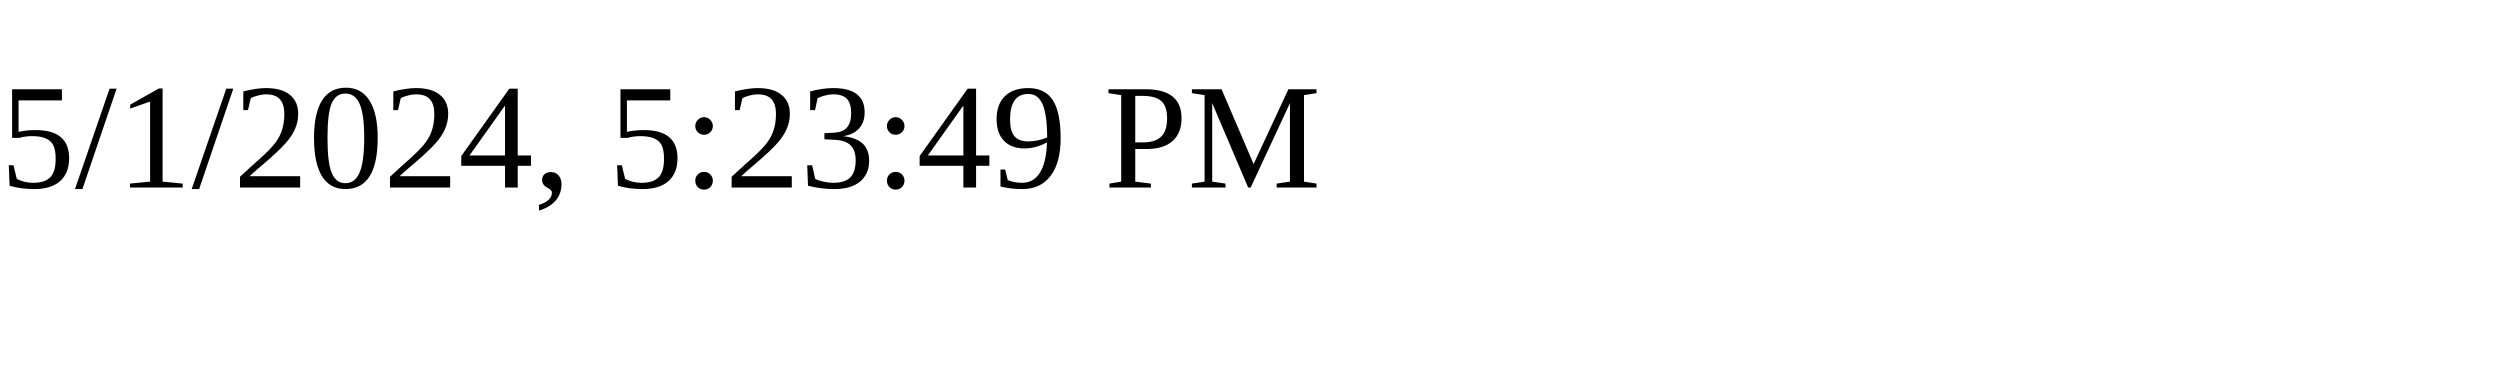
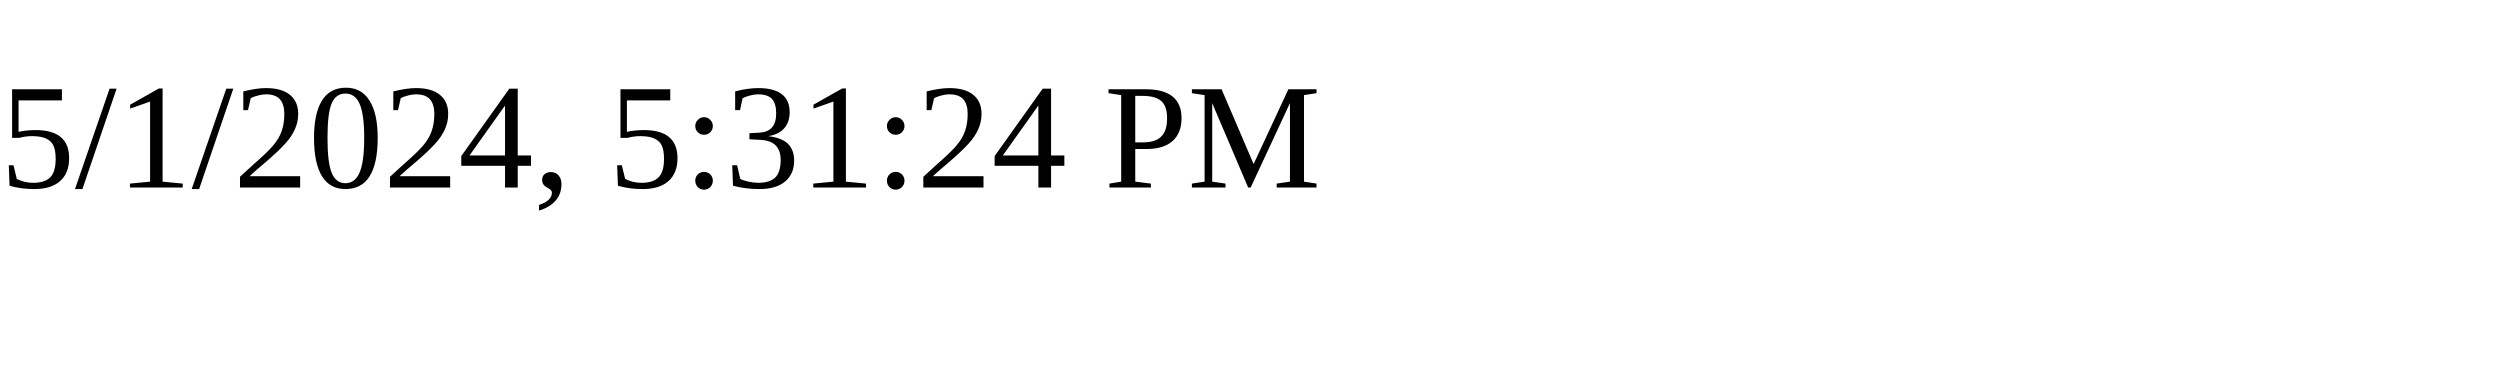
<svg xmlns="http://www.w3.org/2000/svg" height="30" width="200">
-   <text x="0" y="15">5/1/2024, 5:23:49 PM</text>
+   <text x="0" y="15">5/1/2024, 5:31:24 PM</text>
</svg>
